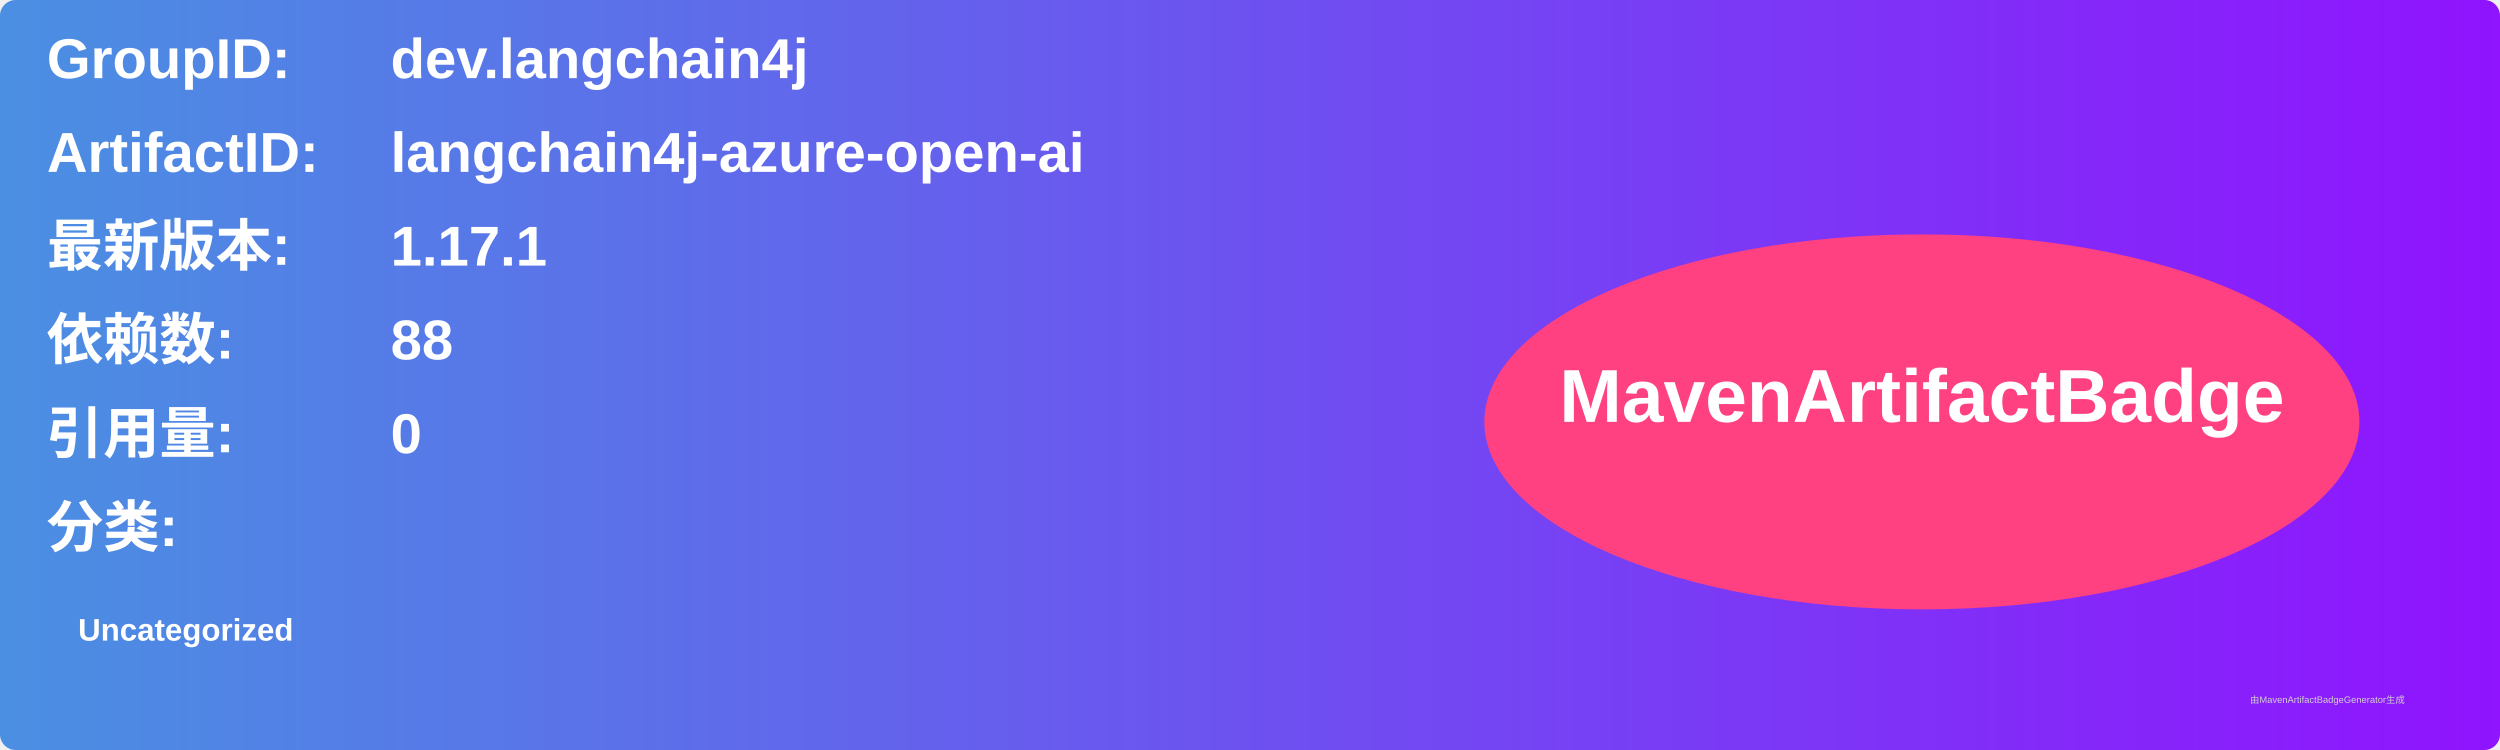
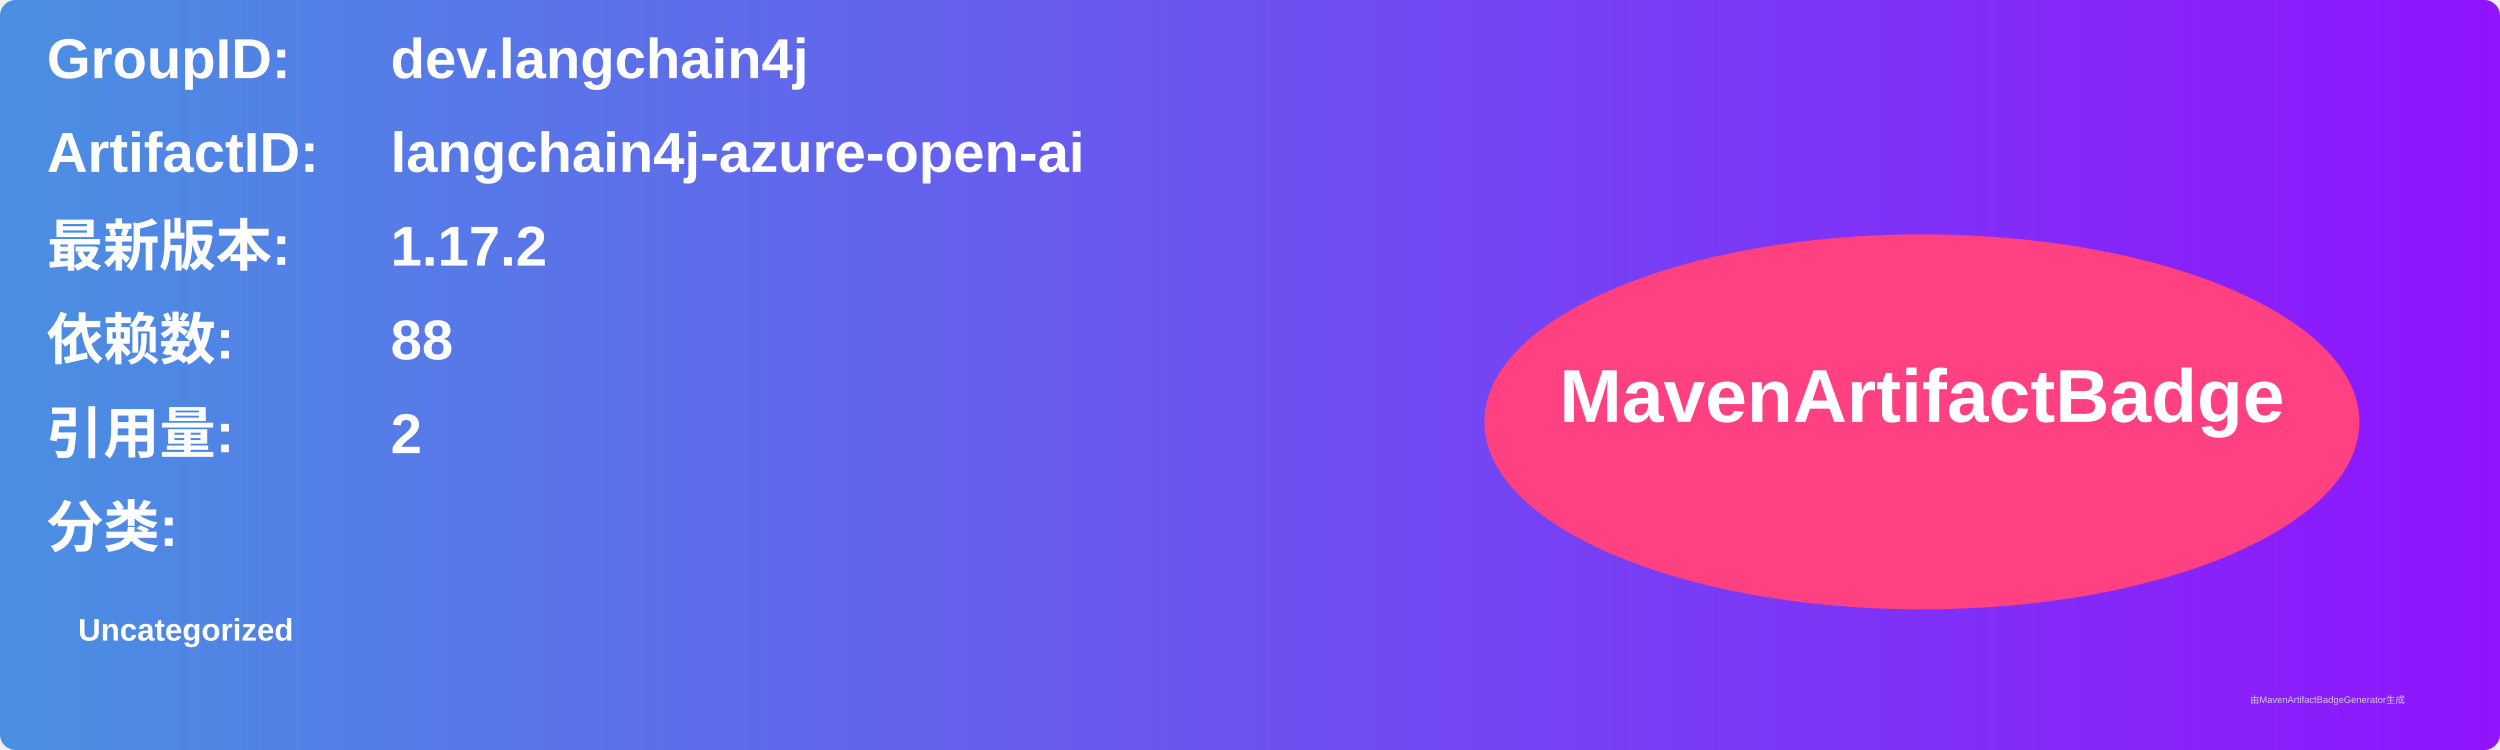
<svg xmlns="http://www.w3.org/2000/svg" width="800" height="240" viewBox="0 0 800 240">
  <linearGradient id="grad" x1="0%" y1="0%" x2="100%" y2="0%">
    <stop offset="0%" stop-color="#4a90e2" />
    <stop offset="100%" stop-color="#9013fe" />
  </linearGradient>
  <rect width="100%" height="100%" rx="5" ry="5" fill="url(#grad)" />
  <g transform="translate(15, 15)">
    <text x="0" y="10" font-family="Arial" font-size="18" fill="white" font-weight="bold" width="260">GroupID:</text>
    <text x="110" y="10" font-family="Arial" font-size="18" fill="white" font-weight="bold" width="460">dev.langchain4j</text>
    <text x="0" y="40" font-family="Arial" font-size="18" fill="white" font-weight="bold" width="260">ArtifactID:</text>
    <text x="110" y="40" font-family="Arial" font-size="18" fill="white" font-weight="bold" width="460">langchain4j-azure-open-ai</text>
    <text x="0" y="70" font-family="Arial" font-size="18" fill="white" font-weight="bold">最新版本:</text>
    <text x="110" y="70" font-family="Arial" font-size="18" fill="white" font-weight="bold">
-       <tspan font-weight="bold">1.17.1</tspan>
+       <tspan font-weight="bold">1.17.2</tspan>
    </text>
    <text x="0" y="100" font-family="Arial" font-size="18" fill="white" font-weight="bold">依赖数: </text>
    <text x="110" y="100" font-family="Arial" font-size="18" fill="white">
      <tspan font-weight="bold">88</tspan>
    </text>
    <text x="0" y="130" font-family="Arial" font-size="18" fill="white" font-weight="bold">引用量: </text>
    <text x="110" y="130" font-family="Arial" font-size="18" fill="white">
-       <tspan font-weight="bold">0</tspan>
+       <tspan font-weight="bold">2</tspan>
    </text>
    <text x="0" y="160" font-family="Arial" font-size="18" fill="white" font-weight="bold">分类:</text>
    <text x="10" y="190" font-family="Arial" font-size="10" fill="white">
      <tspan font-weight="bold">Uncategorized</tspan>
    </text>
    <ellipse cx="600" cy="120" rx="140" ry="60" fill="#ff4081" />
    <text x="600" y="120" text-anchor="middle" font-family="Arial" font-size="24" fill="white" font-weight="bold">MavenArtifactBadge</text>
  </g>
  <text x="720" y="225" font-family="Arial" font-size="3" fill="#d0d0d0">由MavenArtifactBadgeGenerator生成</text>
</svg>
